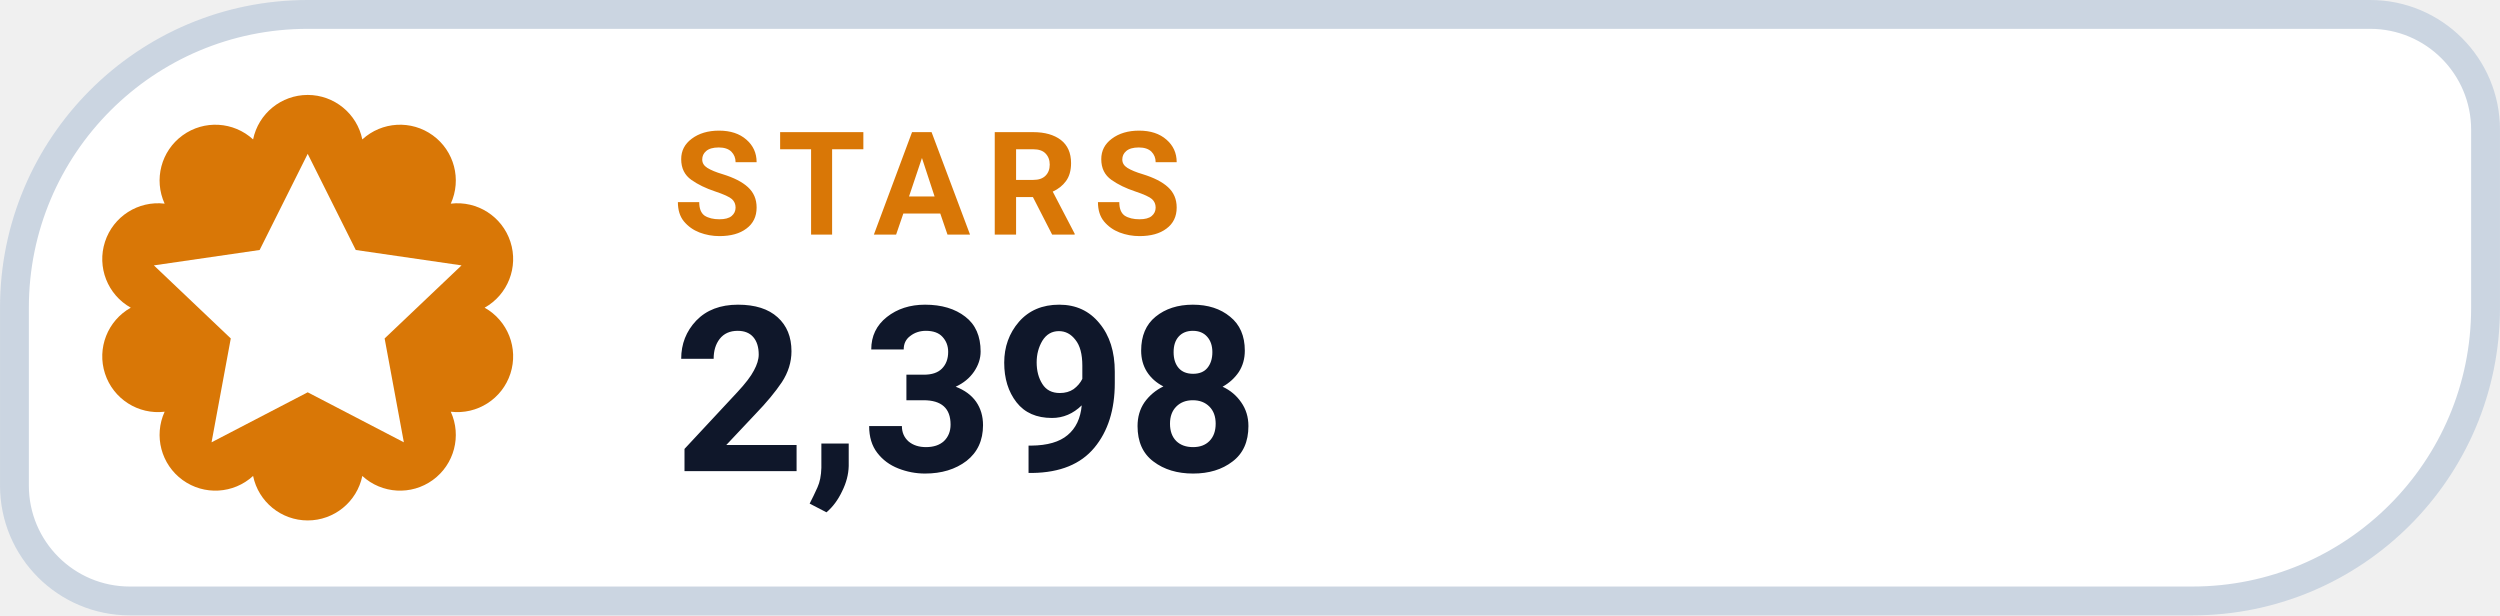
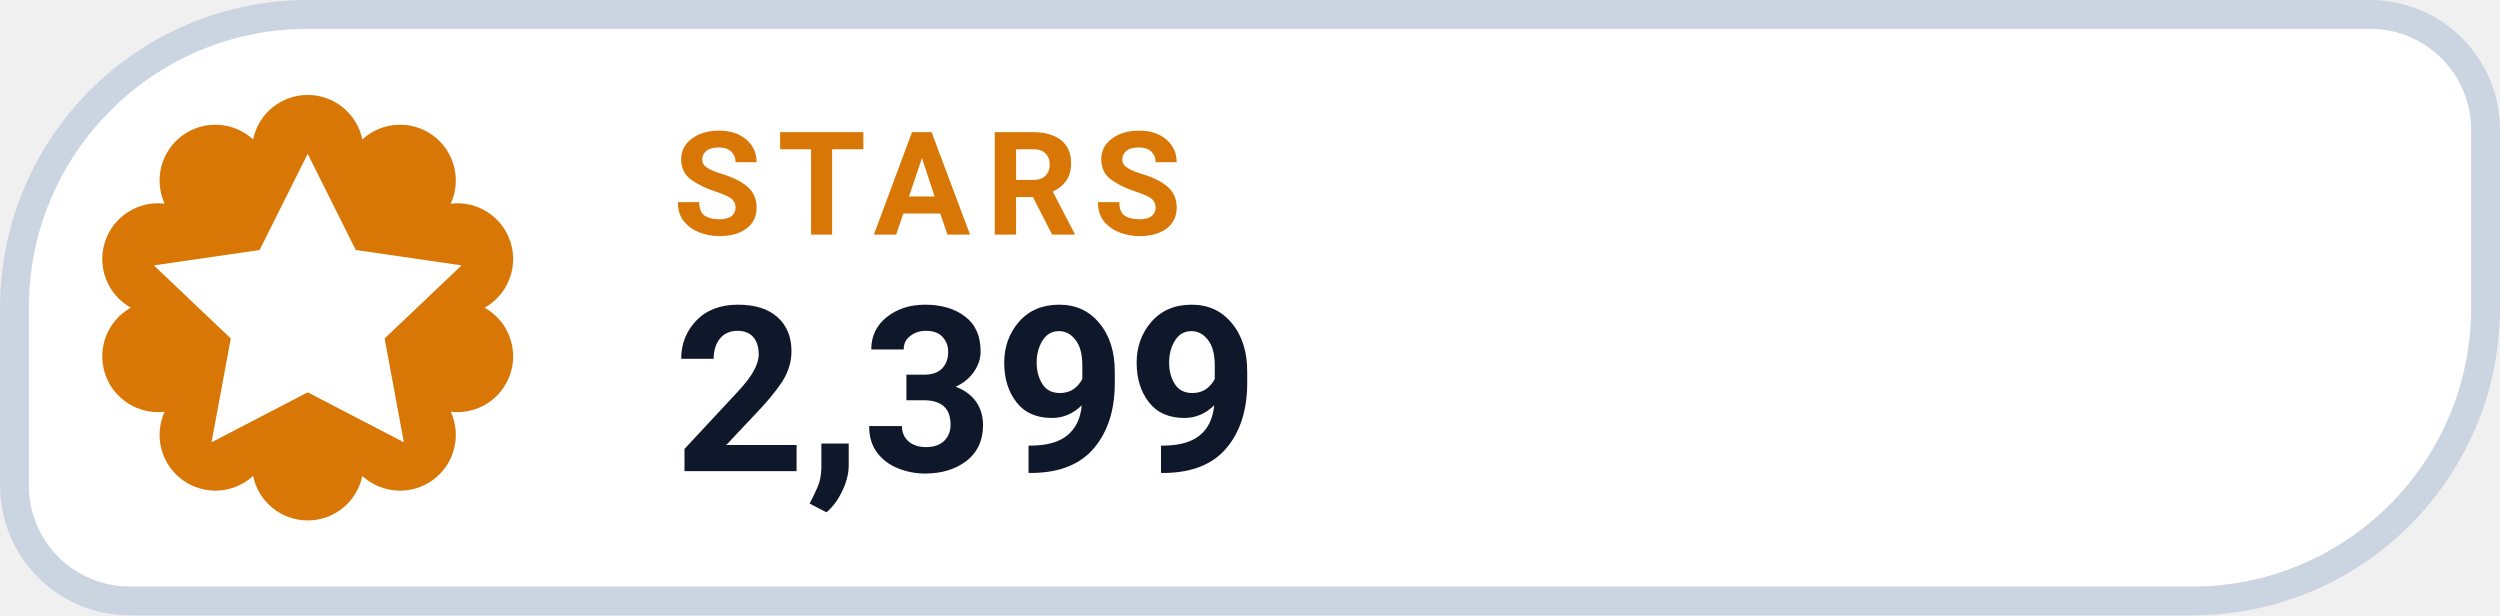
- <svg xmlns="http://www.w3.org/2000/svg" width="126" height="31.015" viewBox="0 0 130 32" role="img" aria-label="STARS 2,398">
+ <svg xmlns="http://www.w3.org/2000/svg" width="126" height="31.015" viewBox="0 0 130 32" role="img" aria-label="STARS 2,399">
  <path d="M 16.00 0.75 H 123.25 A 6.00 6.00 0 0 1 129.25 6.75 V 16.00 A 15.25 15.25 0 0 1 114.00 31.25 H 6.75 A 6.00 6.00 0 0 1 0.75 25.25 V 16.00 A 15.25 15.25 0 0 1 16.00 0.75 Z" fill="#FFFFFF" stroke="#CBD5E1" stroke-width="1.5" />
  <path d="M 13.16 7.25 A 2.90 2.90 0 0 1 18.84 7.25 A 2.90 2.90 0 0 1 23.44 10.59 A 2.90 2.90 0 0 1 25.20 16.00 A 2.90 2.90 0 0 1 23.44 21.41 A 2.90 2.90 0 0 1 18.84 24.75 A 2.90 2.90 0 0 1 13.16 24.75 A 2.90 2.90 0 0 1 8.56 21.41 A 2.90 2.90 0 0 1 6.80 16.00 A 2.90 2.90 0 0 1 8.56 10.59 A 2.90 2.90 0 0 1 13.16 7.25 Z" fill="#D97706" />
  <g transform="translate(16 16)" style="color:#FFFFFF;">
    <path d="M0 -8 l2.5 5 5.5 .8 -4 3.8 1 5.4 -5 -2.6 -5 2.6 1 -5.4 -4 -3.8 5.5 -.8 Z" fill="currentColor" />
  </g>
  <text x="35" y="12.2" fill="#D97706" font-family="-apple-system,BlinkMacSystemFont,'Segoe UI',Roboto,Helvetica,Arial,sans-serif" font-size="7.5" font-weight="700" letter-spacing=".8">STARS</text>
-   <text x="35" y="24.5" fill="#0F172A" font-family="-apple-system,BlinkMacSystemFont,'Segoe UI',Roboto,Helvetica,Arial,sans-serif" font-size="12" font-weight="750">2,398</text>
+   <text x="35" y="24.5" fill="#0F172A" font-family="-apple-system,BlinkMacSystemFont,'Segoe UI',Roboto,Helvetica,Arial,sans-serif" font-size="12" font-weight="750">2,399</text>
</svg>
